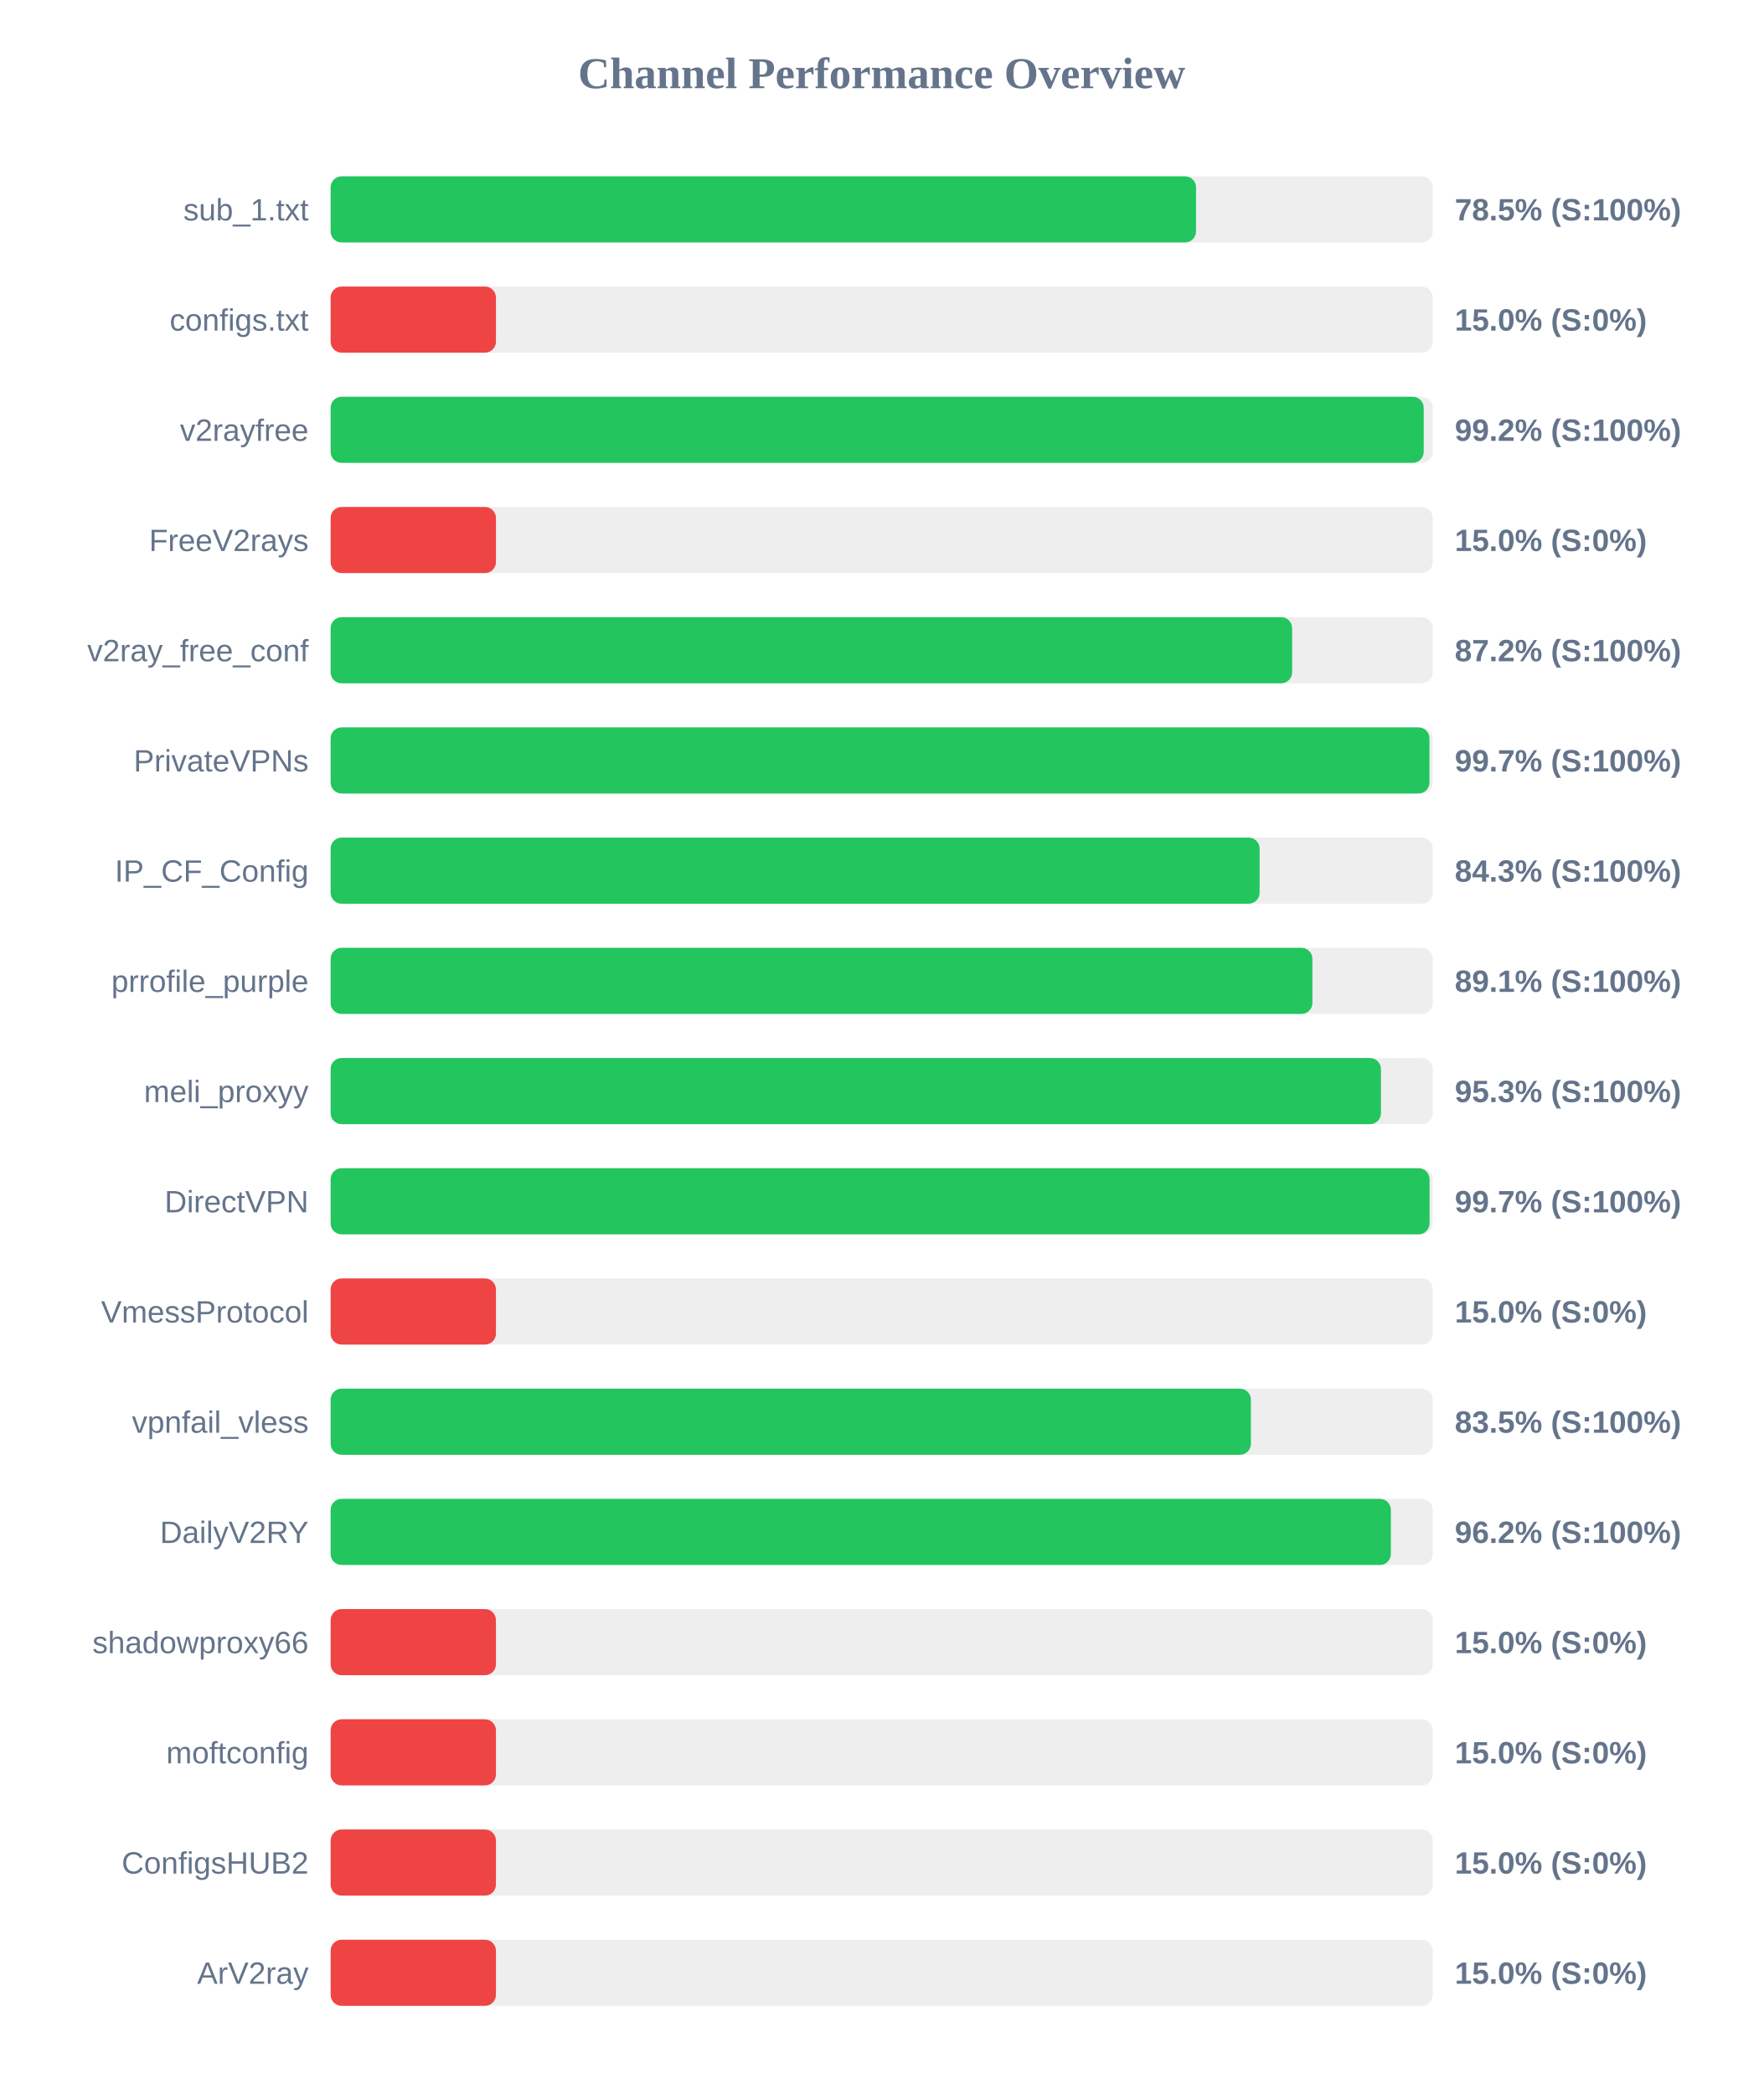
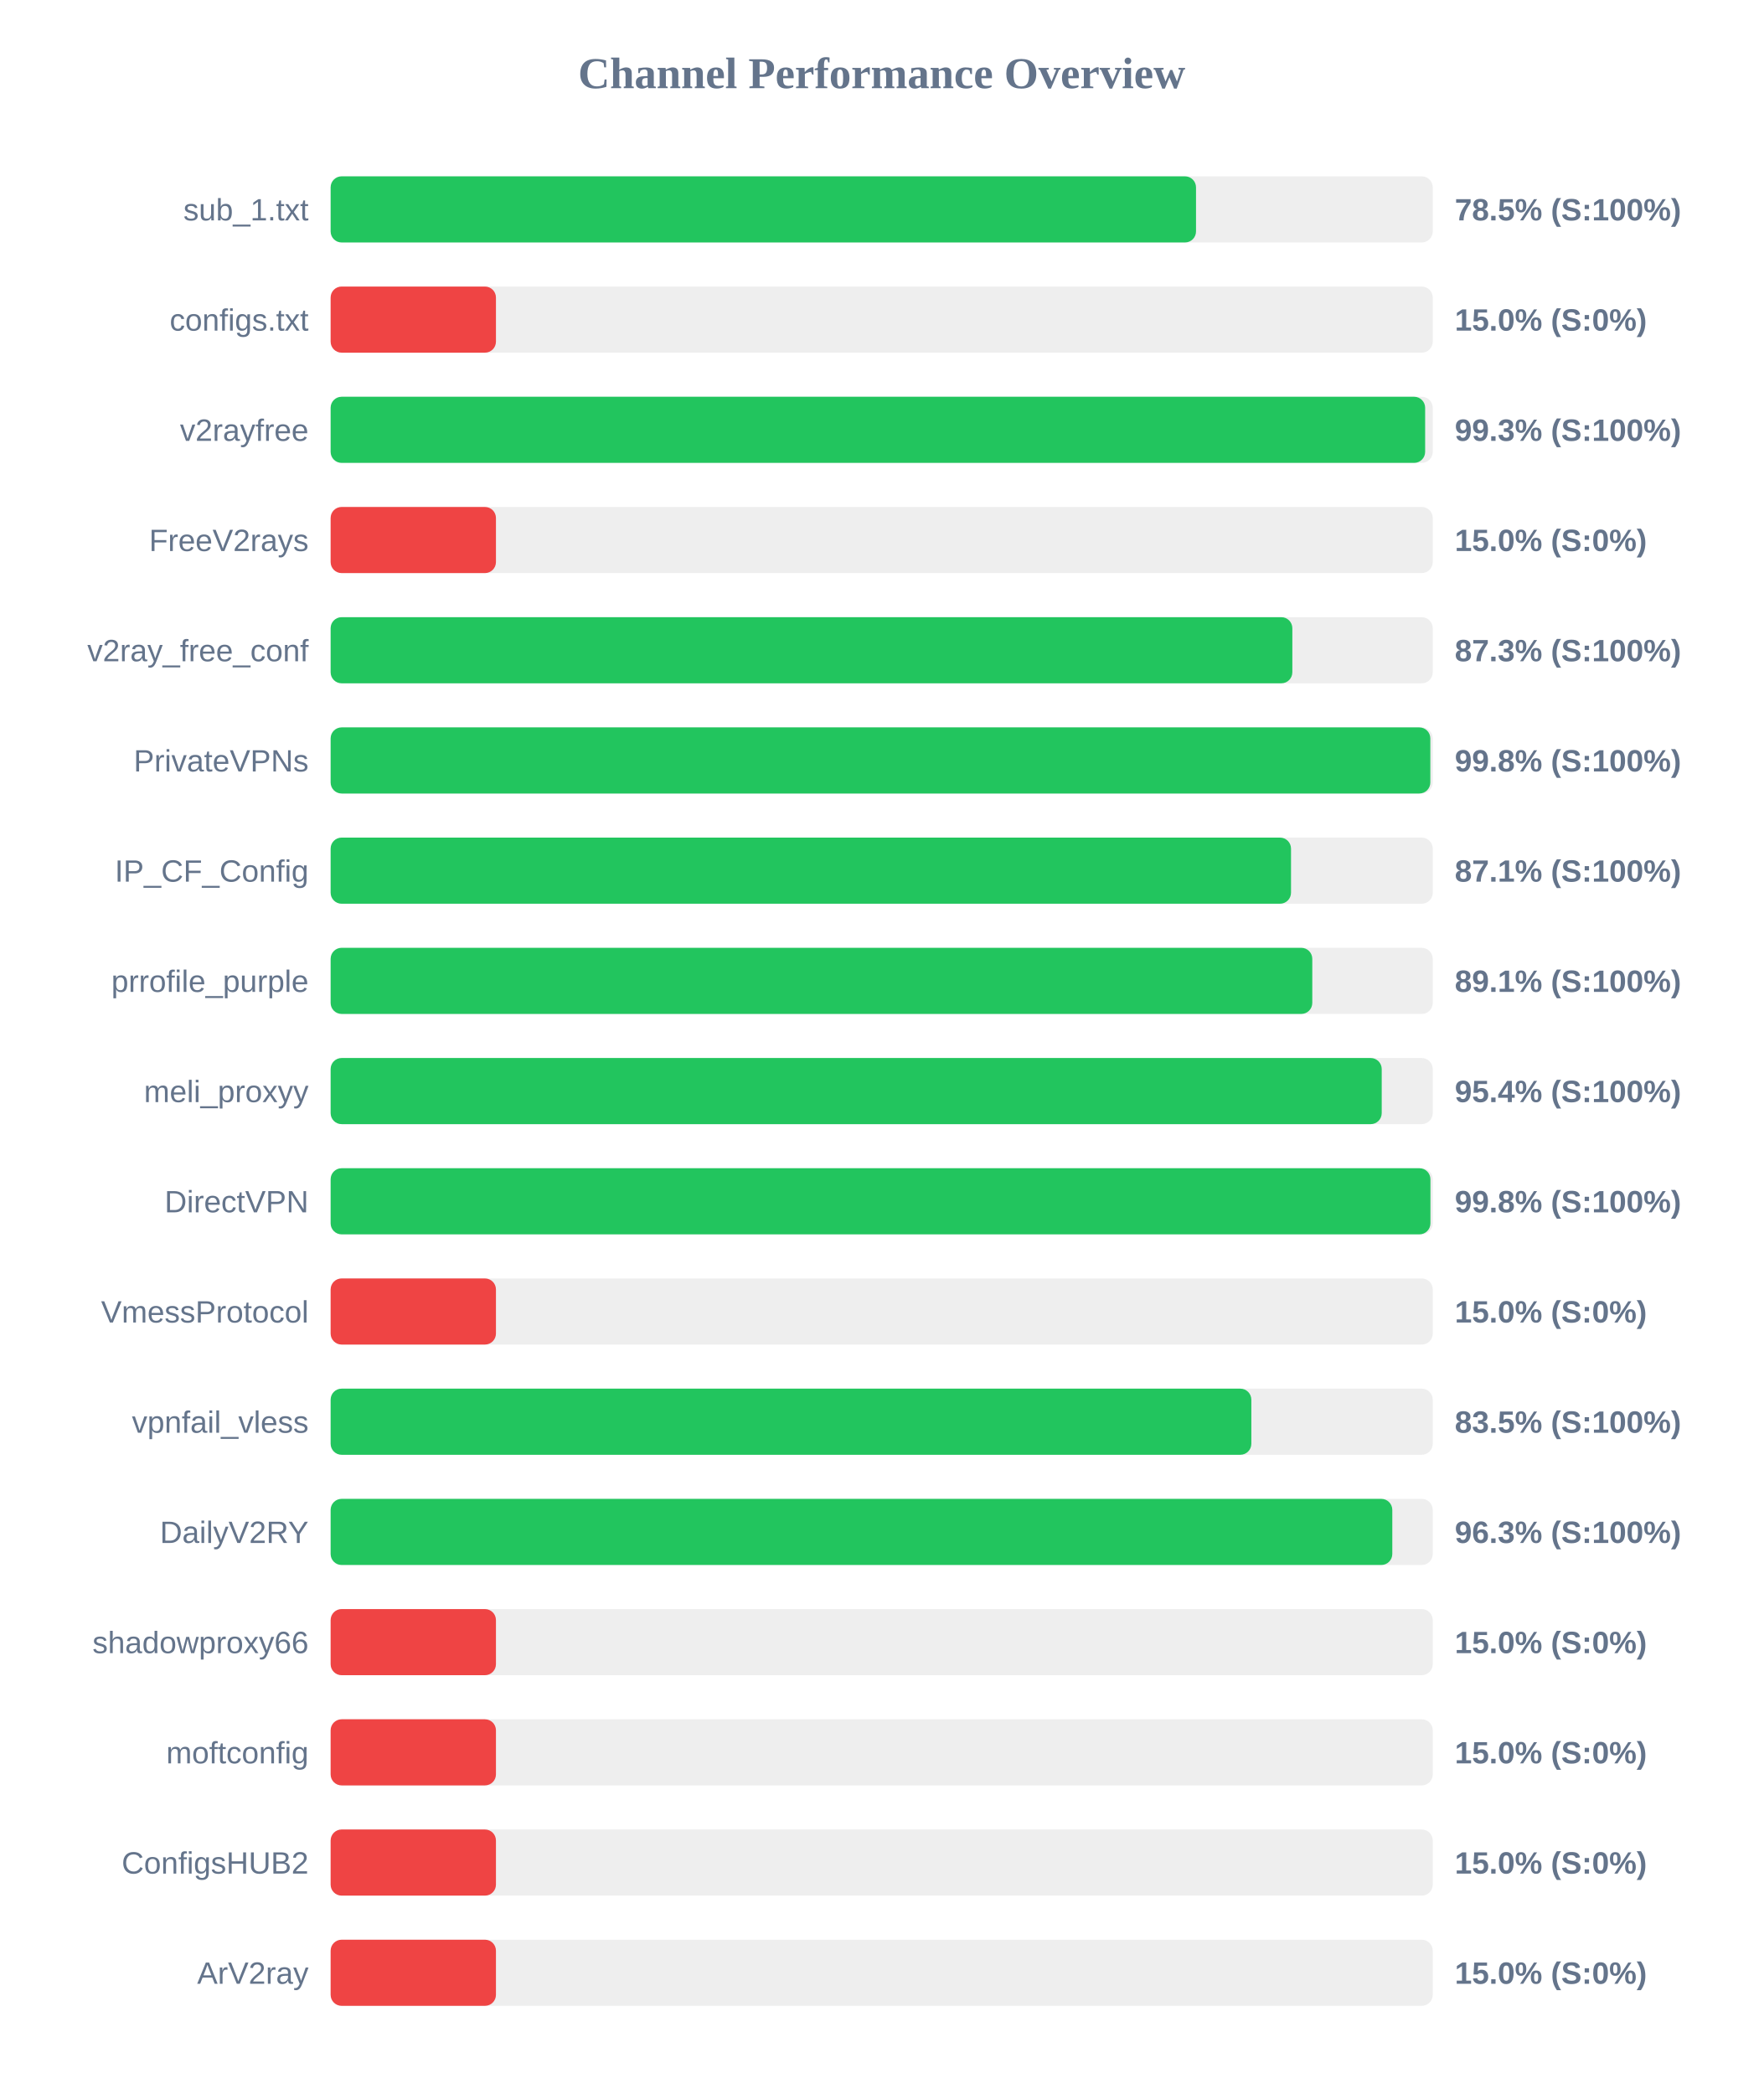
<svg xmlns="http://www.w3.org/2000/svg" width="800" height="950" version="1.1">
  <style>
        .row { font: 14px Arial; fill: #64748b; }
        .score { font: bold 14px Arial; fill: #64748b; }
    </style>
  <text x="400" y="40" text-anchor="middle" font-size="20px" font-weight="bold" fill="#64748b">Channel Performance Overview</text>
  <rect x="150" y="80" width="500" height="30" fill="#eee" rx="5" />
  <rect x="150" y="80" width="392.6" height="30" fill="#22c55e" rx="5" />
  <text x="140" y="100" text-anchor="end" class="row">sub_1.txt</text>
  <text x="660" y="100" text-anchor="start" class="score">78.5% (S:100%)</text>
  <rect x="150" y="130" width="500" height="30" fill="#eee" rx="5" />
  <rect x="150" y="130" width="75.0" height="30" fill="#ef4444" rx="5" />
  <text x="140" y="150" text-anchor="end" class="row">configs.txt</text>
  <text x="660" y="150" text-anchor="start" class="score">15.0% (S:0%)</text>
  <rect x="150" y="180" width="500" height="30" fill="#eee" rx="5" />
-   <rect x="150" y="180" width="495.9" height="30" fill="#22c55e" rx="5" />
+   <rect x="150" y="180" width="496.55" height="30" fill="#22c55e" rx="5" />
  <text x="140" y="200" text-anchor="end" class="row">v2rayfree</text>
-   <text x="660" y="200" text-anchor="start" class="score">99.2% (S:100%)</text>
+   <text x="660" y="200" text-anchor="start" class="score">99.3% (S:100%)</text>
  <rect x="150" y="230" width="500" height="30" fill="#eee" rx="5" />
  <rect x="150" y="230" width="75.0" height="30" fill="#ef4444" rx="5" />
  <text x="140" y="250" text-anchor="end" class="row">FreeV2rays</text>
  <text x="660" y="250" text-anchor="start" class="score">15.0% (S:0%)</text>
  <rect x="150" y="280" width="500" height="30" fill="#eee" rx="5" />
-   <rect x="150" y="280" width="436.2" height="30" fill="#22c55e" rx="5" />
+   <rect x="150" y="280" width="436.3" height="30" fill="#22c55e" rx="5" />
  <text x="140" y="300" text-anchor="end" class="row">v2ray_free_conf</text>
-   <text x="660" y="300" text-anchor="start" class="score">87.2% (S:100%)</text>
+   <text x="660" y="300" text-anchor="start" class="score">87.3% (S:100%)</text>
  <rect x="150" y="330" width="500" height="30" fill="#eee" rx="5" />
-   <rect x="150" y="330" width="498.5" height="30" fill="#22c55e" rx="5" />
+   <rect x="150" y="330" width="498.9" height="30" fill="#22c55e" rx="5" />
  <text x="140" y="350" text-anchor="end" class="row">PrivateVPNs</text>
-   <text x="660" y="350" text-anchor="start" class="score">99.7% (S:100%)</text>
+   <text x="660" y="350" text-anchor="start" class="score">99.8% (S:100%)</text>
  <rect x="150" y="380" width="500" height="30" fill="#eee" rx="5" />
-   <rect x="150" y="380" width="421.45" height="30" fill="#22c55e" rx="5" />
+   <rect x="150" y="380" width="435.7" height="30" fill="#22c55e" rx="5" />
  <text x="140" y="400" text-anchor="end" class="row">IP_CF_Config</text>
-   <text x="660" y="400" text-anchor="start" class="score">84.3% (S:100%)</text>
+   <text x="660" y="400" text-anchor="start" class="score">87.1% (S:100%)</text>
  <rect x="150" y="430" width="500" height="30" fill="#eee" rx="5" />
-   <rect x="150" y="430" width="445.4" height="30" fill="#22c55e" rx="5" />
+   <rect x="150" y="430" width="445.35" height="30" fill="#22c55e" rx="5" />
  <text x="140" y="450" text-anchor="end" class="row">prrofile_purple</text>
  <text x="660" y="450" text-anchor="start" class="score">89.1% (S:100%)</text>
  <rect x="150" y="480" width="500" height="30" fill="#eee" rx="5" />
-   <rect x="150" y="480" width="476.5" height="30" fill="#22c55e" rx="5" />
+   <rect x="150" y="480" width="476.85" height="30" fill="#22c55e" rx="5" />
  <text x="140" y="500" text-anchor="end" class="row">meli_proxyy</text>
-   <text x="660" y="500" text-anchor="start" class="score">95.3% (S:100%)</text>
+   <text x="660" y="500" text-anchor="start" class="score">95.4% (S:100%)</text>
  <rect x="150" y="530" width="500" height="30" fill="#eee" rx="5" />
-   <rect x="150" y="530" width="498.55" height="30" fill="#22c55e" rx="5" />
+   <rect x="150" y="530" width="498.95" height="30" fill="#22c55e" rx="5" />
  <text x="140" y="550" text-anchor="end" class="row">DirectVPN</text>
-   <text x="660" y="550" text-anchor="start" class="score">99.7% (S:100%)</text>
+   <text x="660" y="550" text-anchor="start" class="score">99.8% (S:100%)</text>
  <rect x="150" y="580" width="500" height="30" fill="#eee" rx="5" />
  <rect x="150" y="580" width="75.0" height="30" fill="#ef4444" rx="5" />
  <text x="140" y="600" text-anchor="end" class="row">VmessProtocol</text>
  <text x="660" y="600" text-anchor="start" class="score">15.0% (S:0%)</text>
  <rect x="150" y="630" width="500" height="30" fill="#eee" rx="5" />
-   <rect x="150" y="630" width="417.5" height="30" fill="#22c55e" rx="5" />
+   <rect x="150" y="630" width="417.7" height="30" fill="#22c55e" rx="5" />
  <text x="140" y="650" text-anchor="end" class="row">vpnfail_vless</text>
  <text x="660" y="650" text-anchor="start" class="score">83.5% (S:100%)</text>
  <rect x="150" y="680" width="500" height="30" fill="#eee" rx="5" />
-   <rect x="150" y="680" width="481.0" height="30" fill="#22c55e" rx="5" />
+   <rect x="150" y="680" width="481.65" height="30" fill="#22c55e" rx="5" />
  <text x="140" y="700" text-anchor="end" class="row">DailyV2RY</text>
-   <text x="660" y="700" text-anchor="start" class="score">96.2% (S:100%)</text>
+   <text x="660" y="700" text-anchor="start" class="score">96.3% (S:100%)</text>
  <rect x="150" y="730" width="500" height="30" fill="#eee" rx="5" />
  <rect x="150" y="730" width="75.0" height="30" fill="#ef4444" rx="5" />
  <text x="140" y="750" text-anchor="end" class="row">shadowproxy66</text>
  <text x="660" y="750" text-anchor="start" class="score">15.0% (S:0%)</text>
  <rect x="150" y="780" width="500" height="30" fill="#eee" rx="5" />
  <rect x="150" y="780" width="75.0" height="30" fill="#ef4444" rx="5" />
  <text x="140" y="800" text-anchor="end" class="row">moftconfig</text>
  <text x="660" y="800" text-anchor="start" class="score">15.0% (S:0%)</text>
  <rect x="150" y="830" width="500" height="30" fill="#eee" rx="5" />
  <rect x="150" y="830" width="75.0" height="30" fill="#ef4444" rx="5" />
  <text x="140" y="850" text-anchor="end" class="row">ConfigsHUB2</text>
  <text x="660" y="850" text-anchor="start" class="score">15.0% (S:0%)</text>
  <rect x="150" y="880" width="500" height="30" fill="#eee" rx="5" />
  <rect x="150" y="880" width="75.0" height="30" fill="#ef4444" rx="5" />
  <text x="140" y="900" text-anchor="end" class="row">ArV2ray</text>
  <text x="660" y="900" text-anchor="start" class="score">15.0% (S:0%)</text>
</svg>
